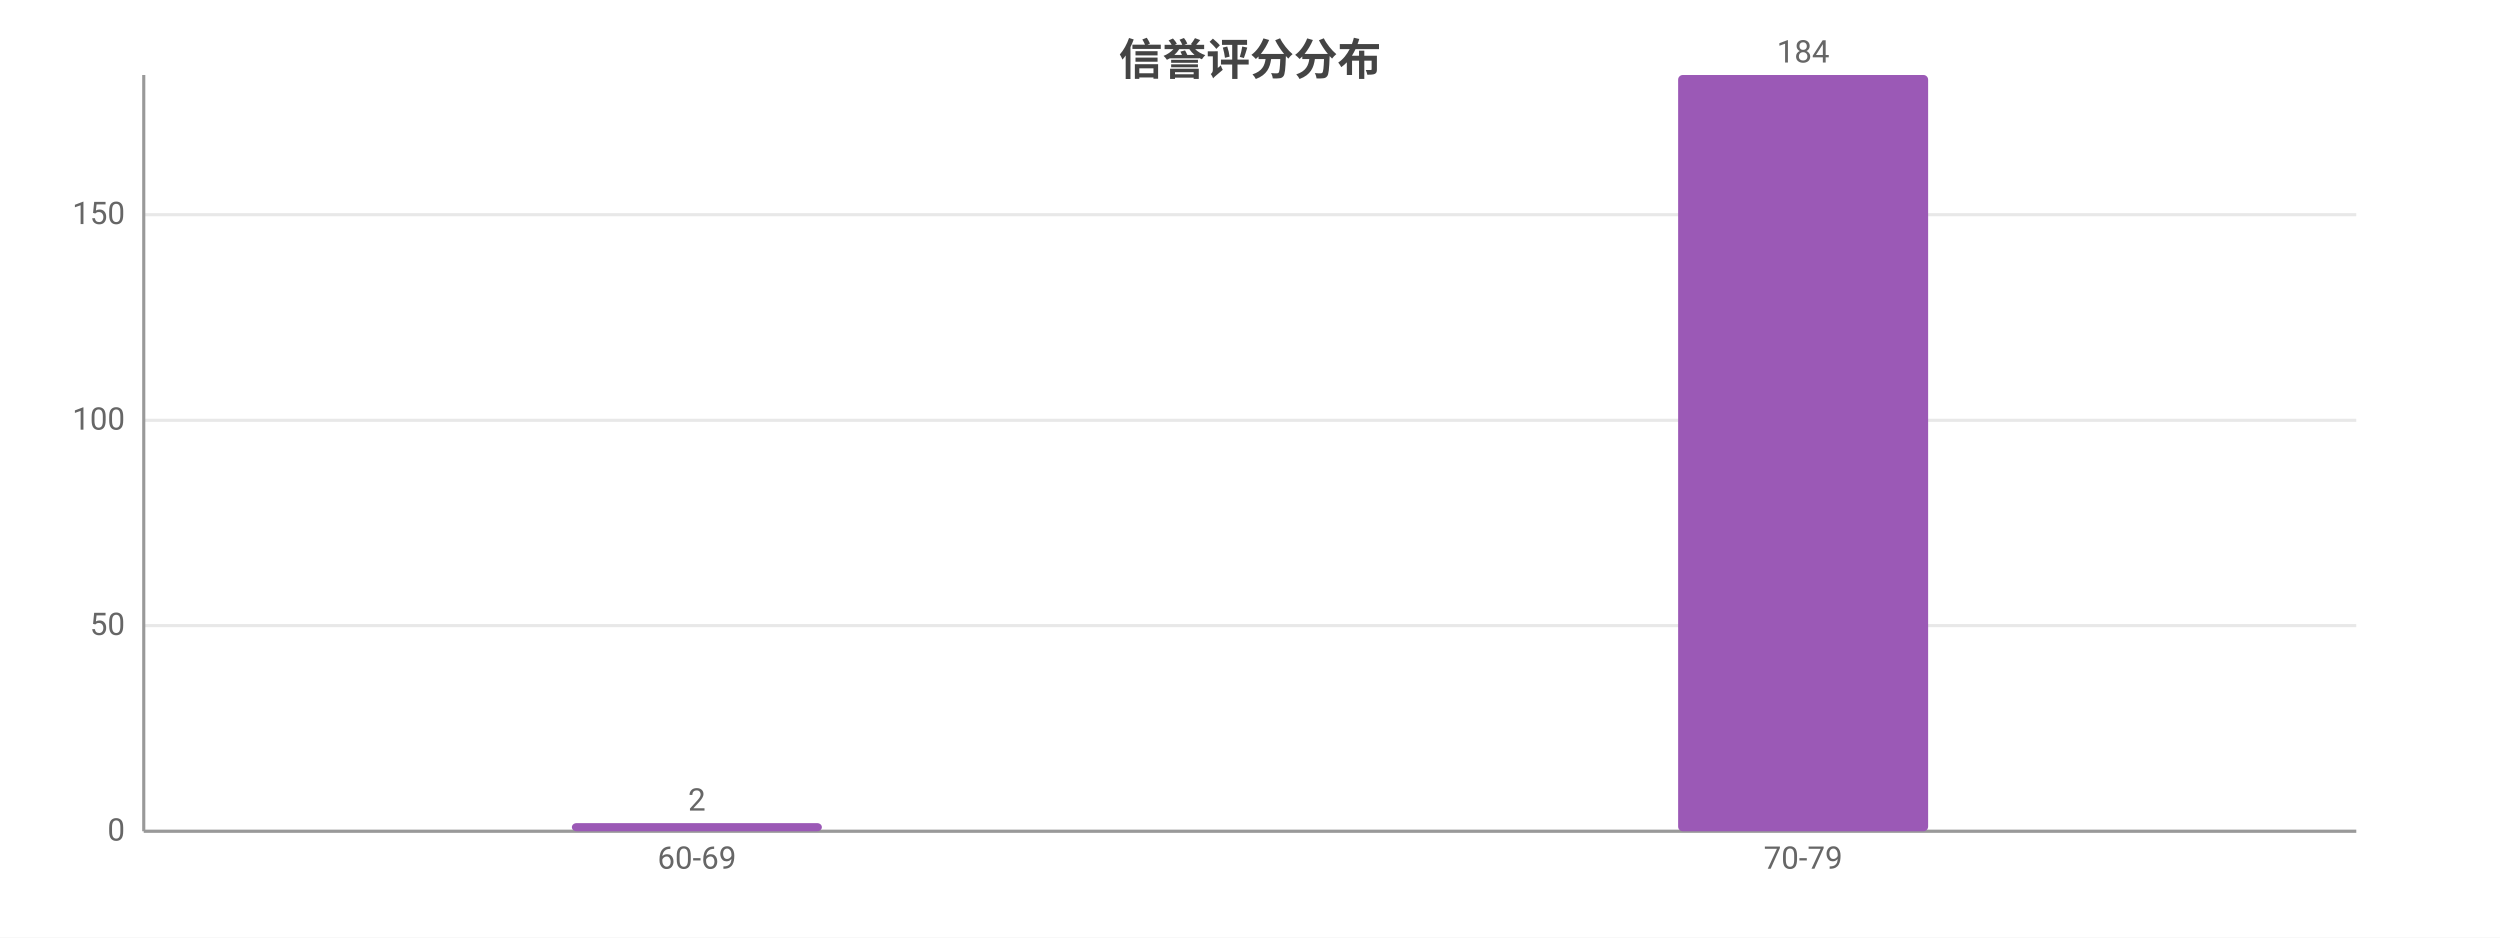
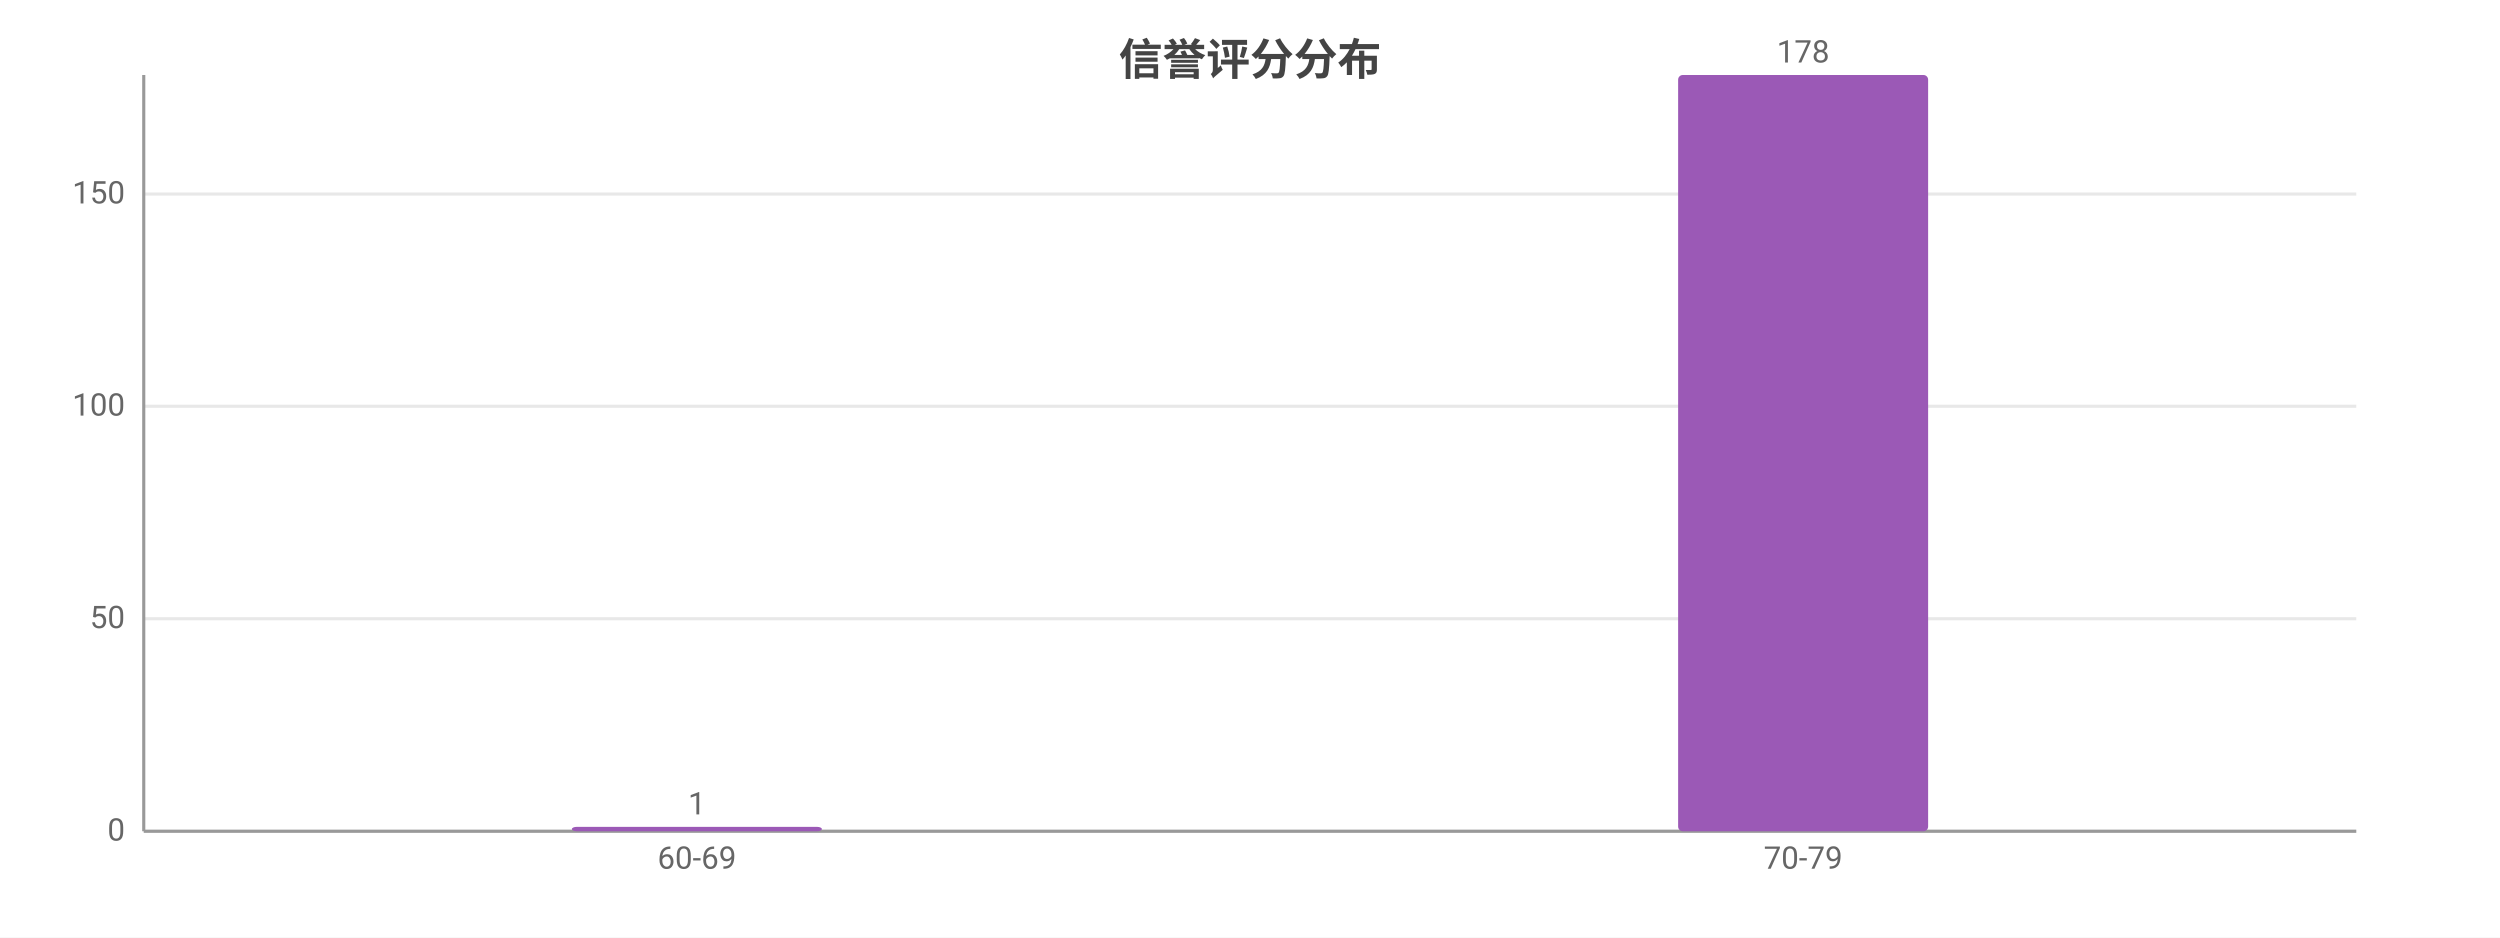
<svg xmlns="http://www.w3.org/2000/svg" width="800" height="300" viewBox="0 0 800 300">
  <rect width="800" height="300" fill="#ffffff" />
  <style>text{font-family:system-ui,-apple-system,'Segoe UI',Roboto,'PingFang SC','Microsoft YaHei','Noto Sans CJK SC',sans-serif}.g{stroke:#e8e8e8;stroke-width:1}.a{stroke:#999;stroke-width:1}.t{font-size:10px;fill:#666}.m{font-size:10px;text-anchor:middle;fill:#666}.e{font-size:10px;text-anchor:end;fill:#666}.l{font-size:11px;fill:#333}.tt{font-size:14px;font-weight:600;text-anchor:middle;fill:#444}.em{font-size:13px;text-anchor:middle;fill:#999}</style>
  <text class="tt" x="400.0" y="24">信誉评分分布</text>
  <line class="g" x1="46" y1="266" x2="754" y2="266" />
  <text class="e" x="40" y="269">0</text>
-   <line class="g" x1="46" y1="200.2" x2="754" y2="200.2" />
-   <text class="e" x="40" y="203.2">50</text>
-   <line class="g" x1="46" y1="134.5" x2="754" y2="134.5" />
-   <text class="e" x="40" y="137.5">100</text>
-   <line class="g" x1="46" y1="68.7" x2="754" y2="68.7" />
-   <text class="e" x="40" y="71.7">150</text>
+   <line class="g" x1="46" y1="198.0" x2="754" y2="198.0" />
+   <text class="e" x="40" y="201.0">50</text>
+   <line class="g" x1="46" y1="130.0" x2="754" y2="130.0" />
+   <text class="e" x="40" y="133.0">100</text>
+   <line class="g" x1="46" y1="62.1" x2="754" y2="62.1" />
+   <text class="e" x="40" y="65.1">150</text>
  <line class="a" x1="46" y1="24" x2="46" y2="266" />
  <line class="a" x1="46" y1="266" x2="754" y2="266" />
-   <rect x="183" y="263.4" width="80" height="2.6" fill="#9b59b6" rx="1.5" />
-   <text class="m" x="223" y="259.4">2</text>
+   <rect x="183" y="264.6" width="80" height="1.4" fill="#9b59b6" rx="1.5" />
+   <text class="m" x="223" y="260.6">1</text>
  <text class="m" x="223" y="278">60-69</text>
  <rect x="537" y="24" width="80" height="242" fill="#9b59b6" rx="1.5" />
-   <text class="m" x="577" y="20">184</text>
+   <text class="m" x="577" y="20">178</text>
  <text class="m" x="577" y="278">70-79</text>
</svg>
